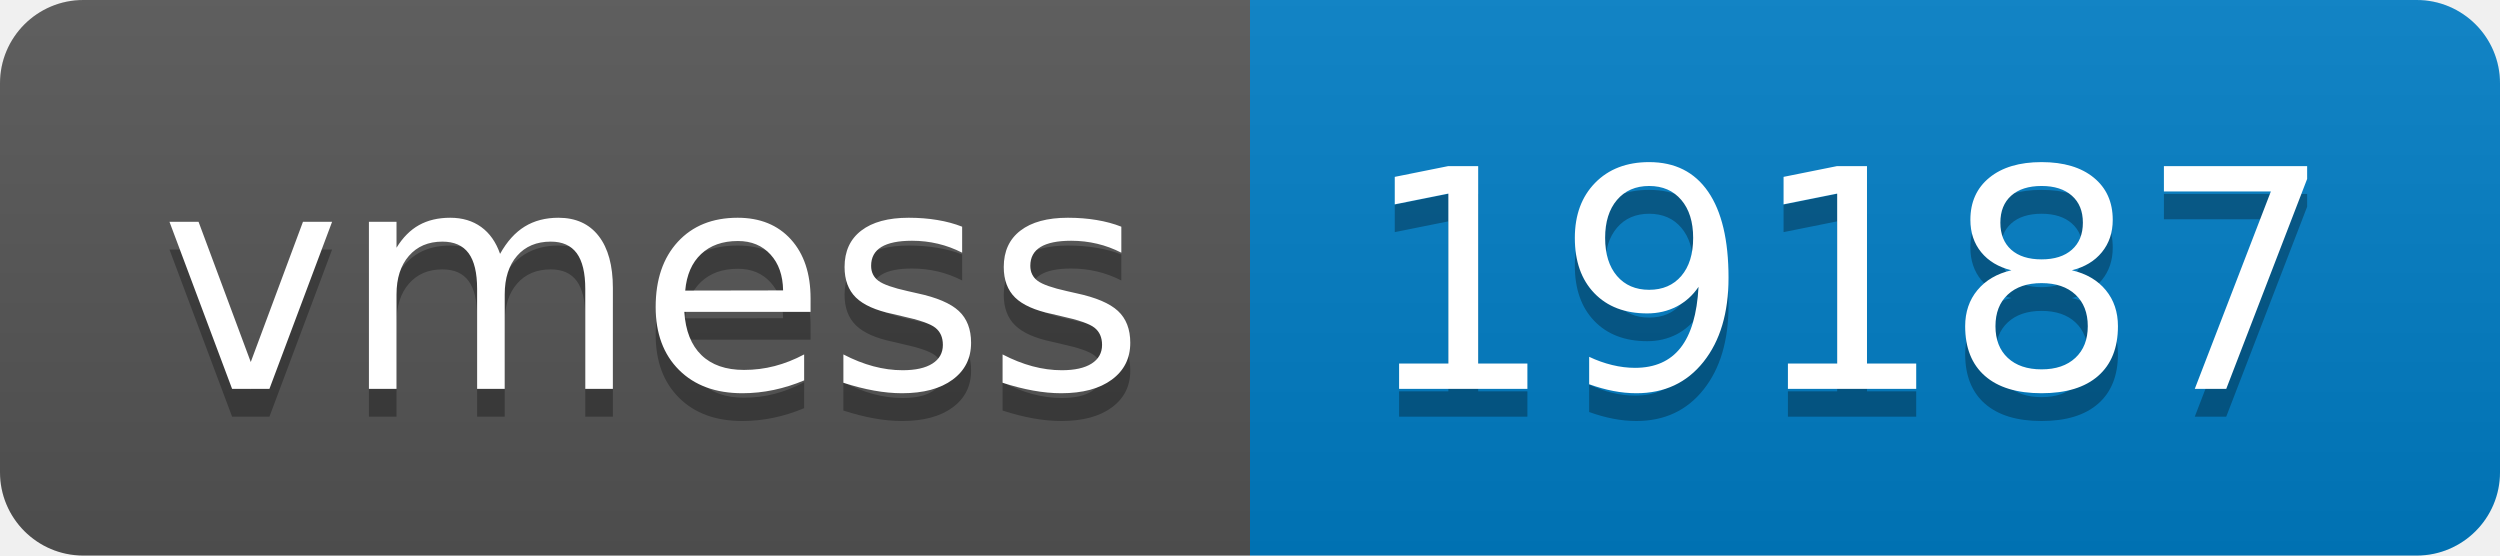
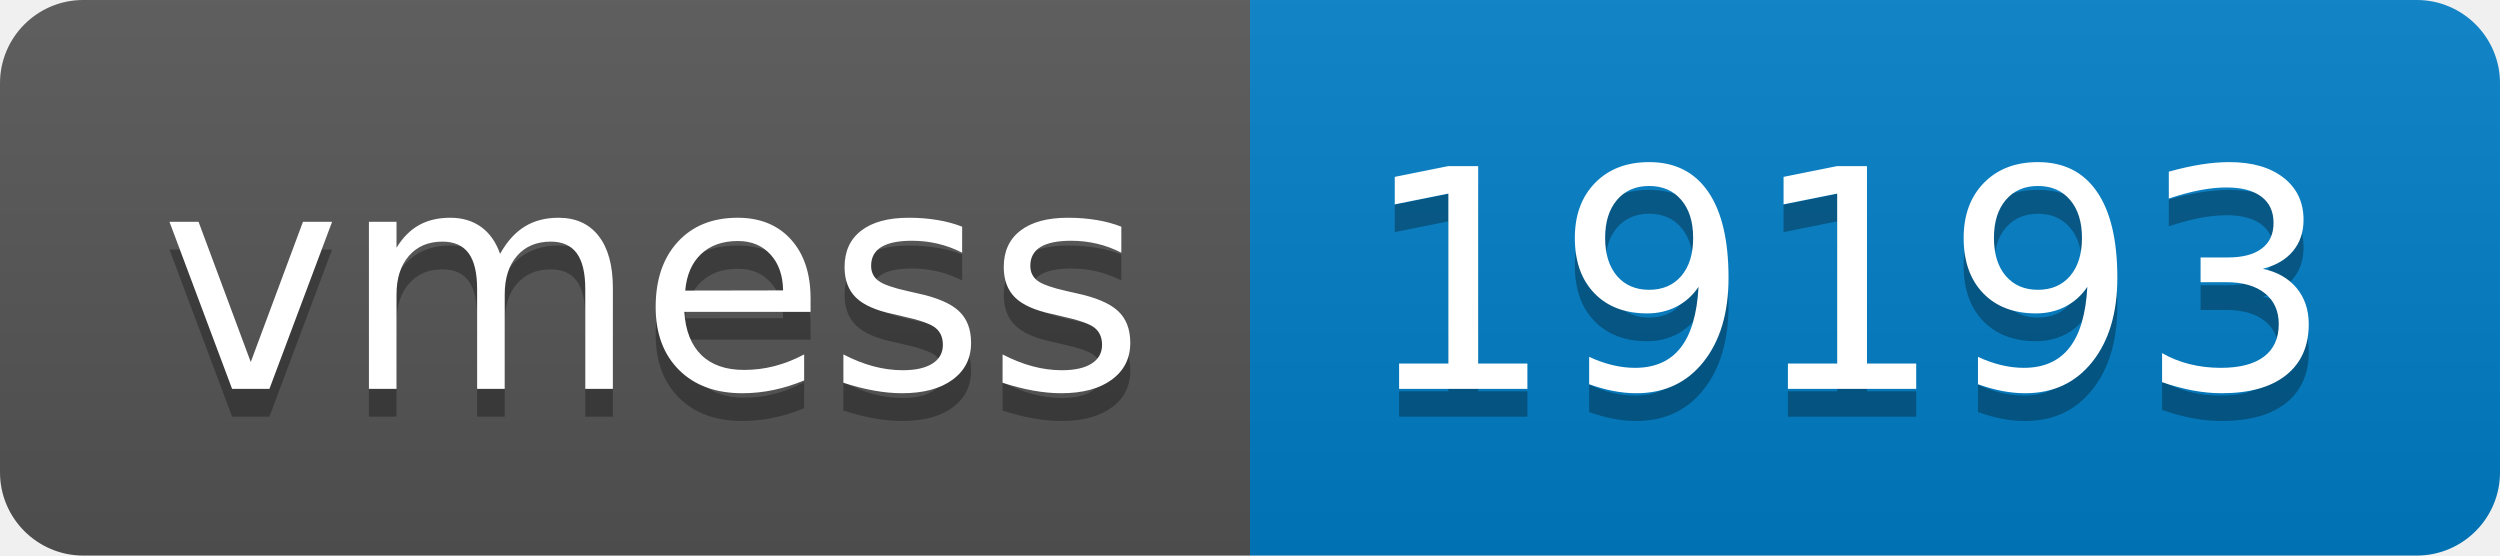
- <svg xmlns="http://www.w3.org/2000/svg" width="90" height="20" role="img" aria-label="vmess: 19187">
+ <svg xmlns="http://www.w3.org/2000/svg" width="90" height="20" role="img" aria-label="vmess: 19193">
  <linearGradient id="s" x2="0" y2="100%">
    <stop offset="0" stop-color="#bbb" stop-opacity=".1" />
    <stop offset="1" stop-opacity=".1" />
  </linearGradient>
  <clipPath id="r">
    <rect width="90" height="20" rx="3" fill="#fff" />
  </clipPath>
  <g clip-path="url(#r)">
    <rect width="45" height="20" fill="#555" />
    <rect x="45" width="45" height="20" fill="#007ec6" />
    <rect width="90" height="20" fill="url(#s)" />
  </g>
  <g fill="#fff" text-anchor="middle" font-family="Verdana,Geneva,DejaVu Sans,sans-serif" text-rendering="geometricPrecision" font-size="110">
    <text aria-hidden="true" x="235" y="150" fill="#010101" fill-opacity=".3" transform="scale(.1)" textLength="350">vmess</text>
    <text x="235" y="140" transform="scale(.1)" fill="#fff" textLength="350">vmess</text>
-     <text aria-hidden="true" x="665" y="150" fill="#010101" fill-opacity=".3" transform="scale(.1)" textLength="350">19187</text>
-     <text x="665" y="140" transform="scale(.1)" fill="#fff" textLength="350">19187</text>
+     <text aria-hidden="true" x="665" y="150" fill="#010101" fill-opacity=".3" transform="scale(.1)" textLength="350">19193</text>
+     <text x="665" y="140" transform="scale(.1)" fill="#fff" textLength="350">19193</text>
  </g>
</svg>
